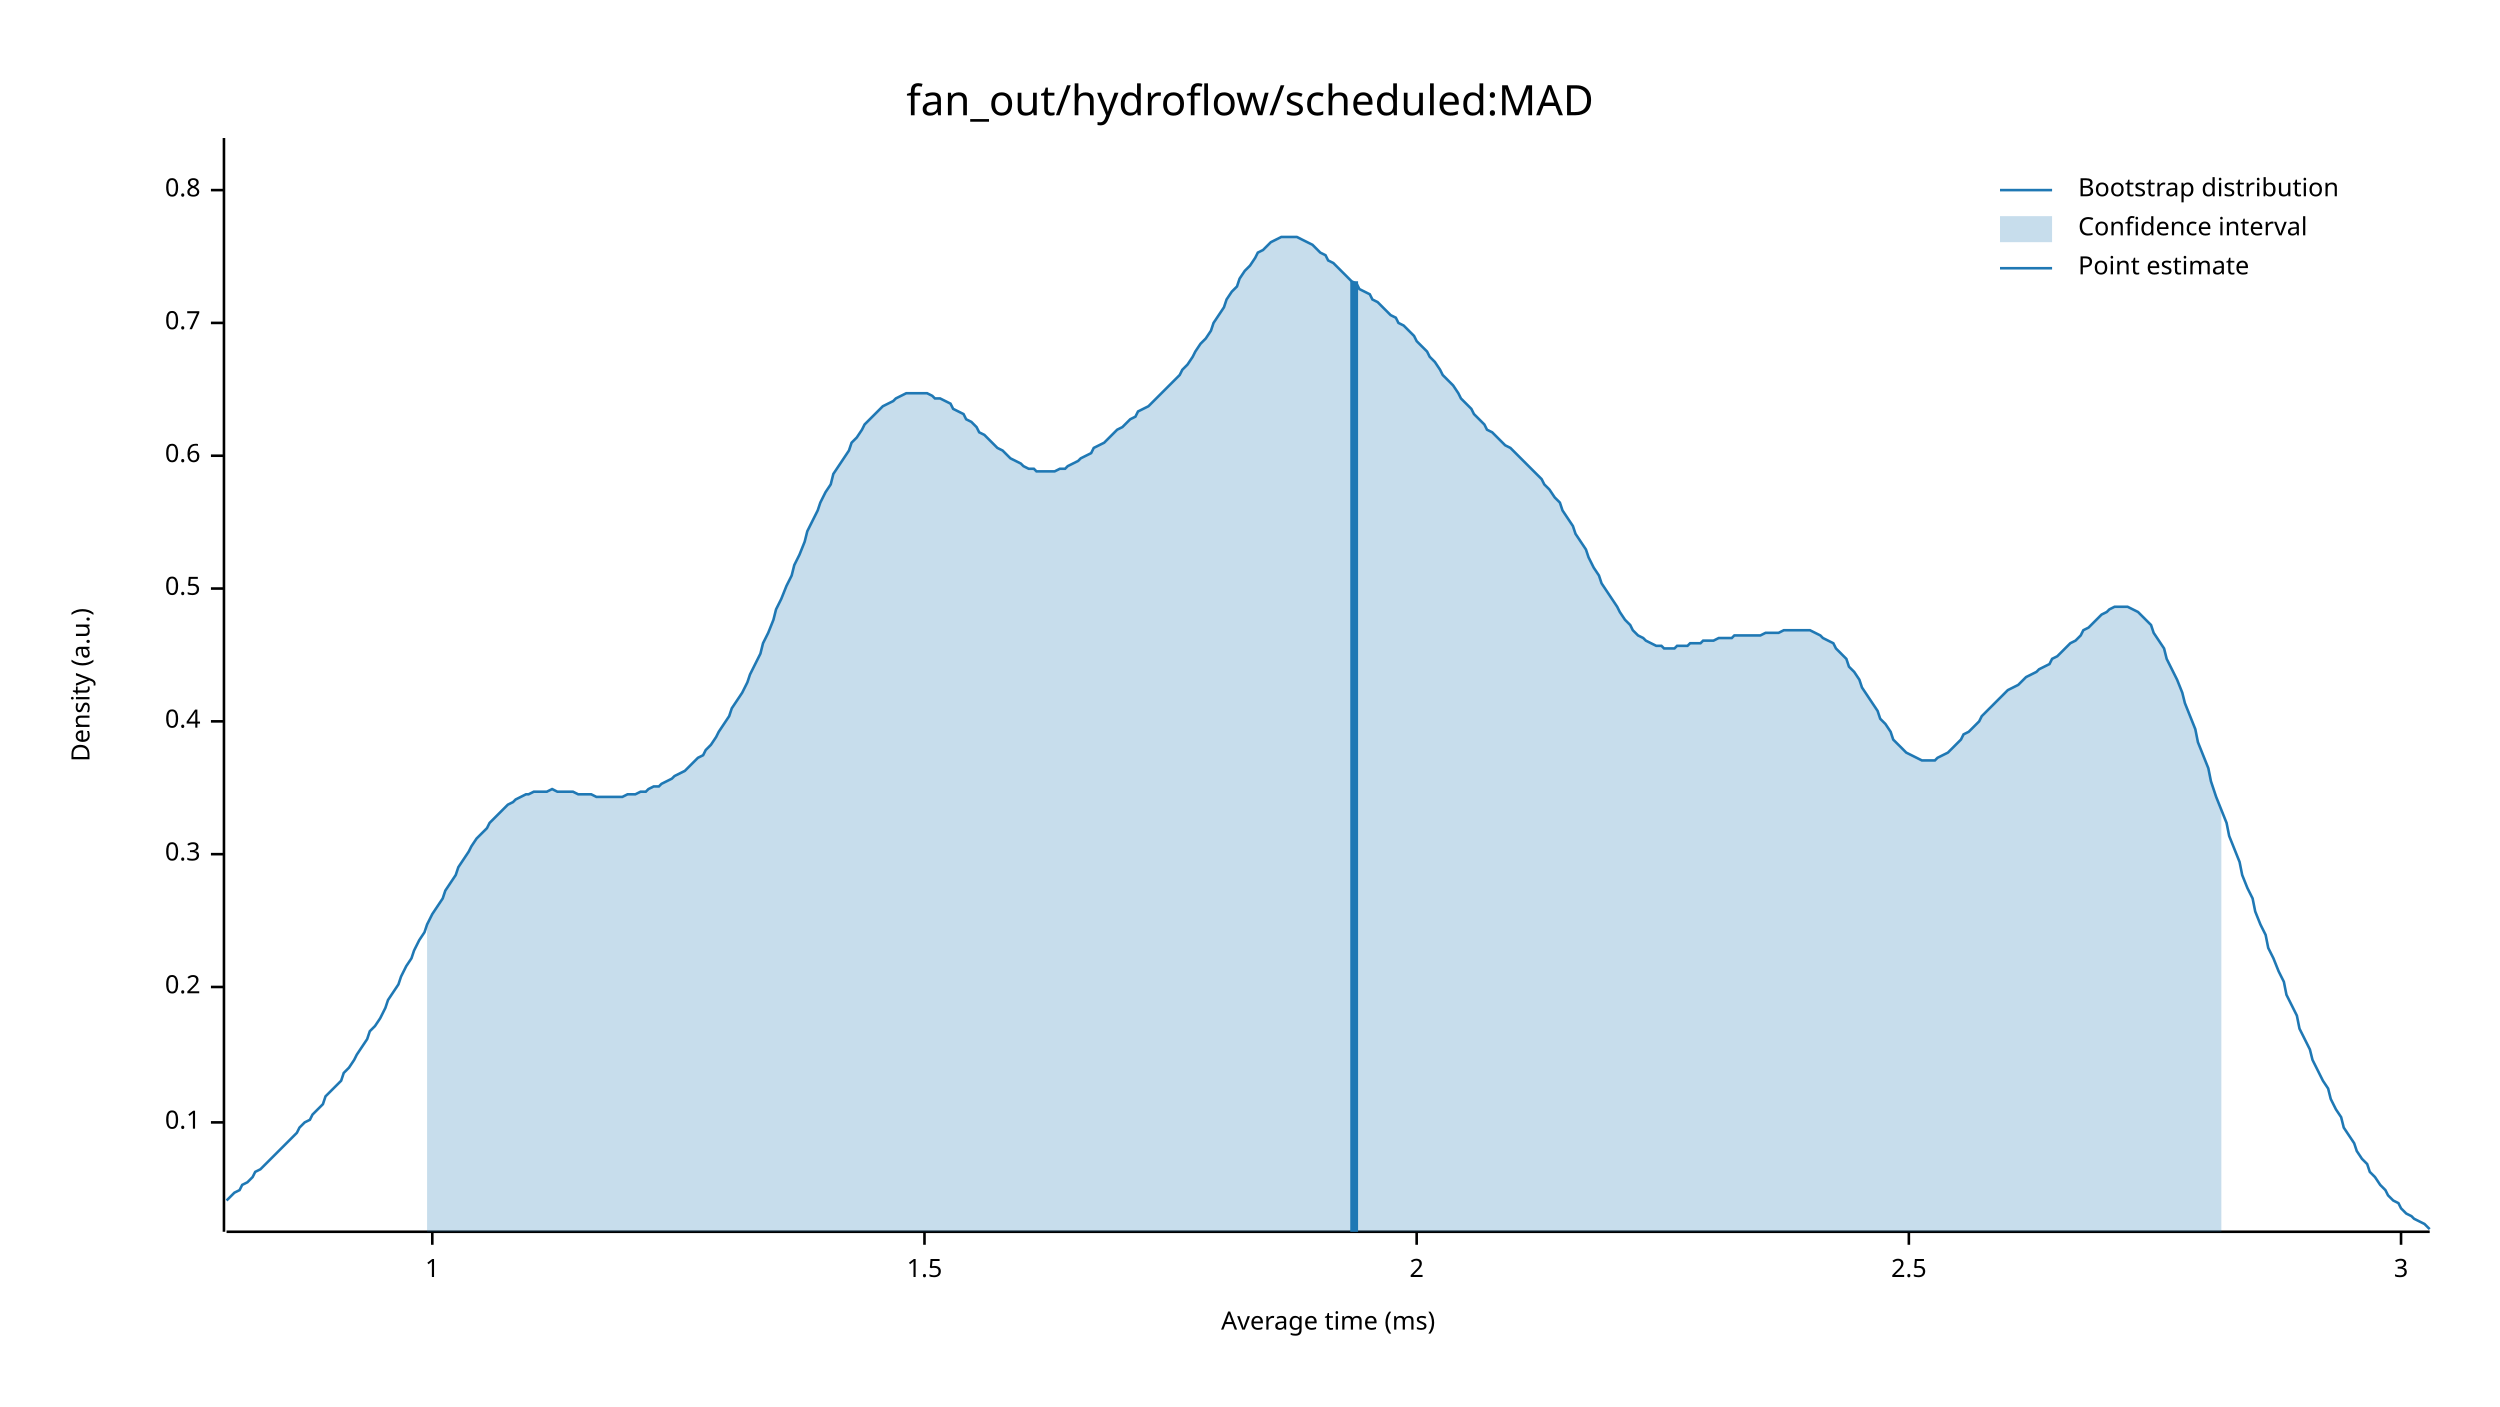
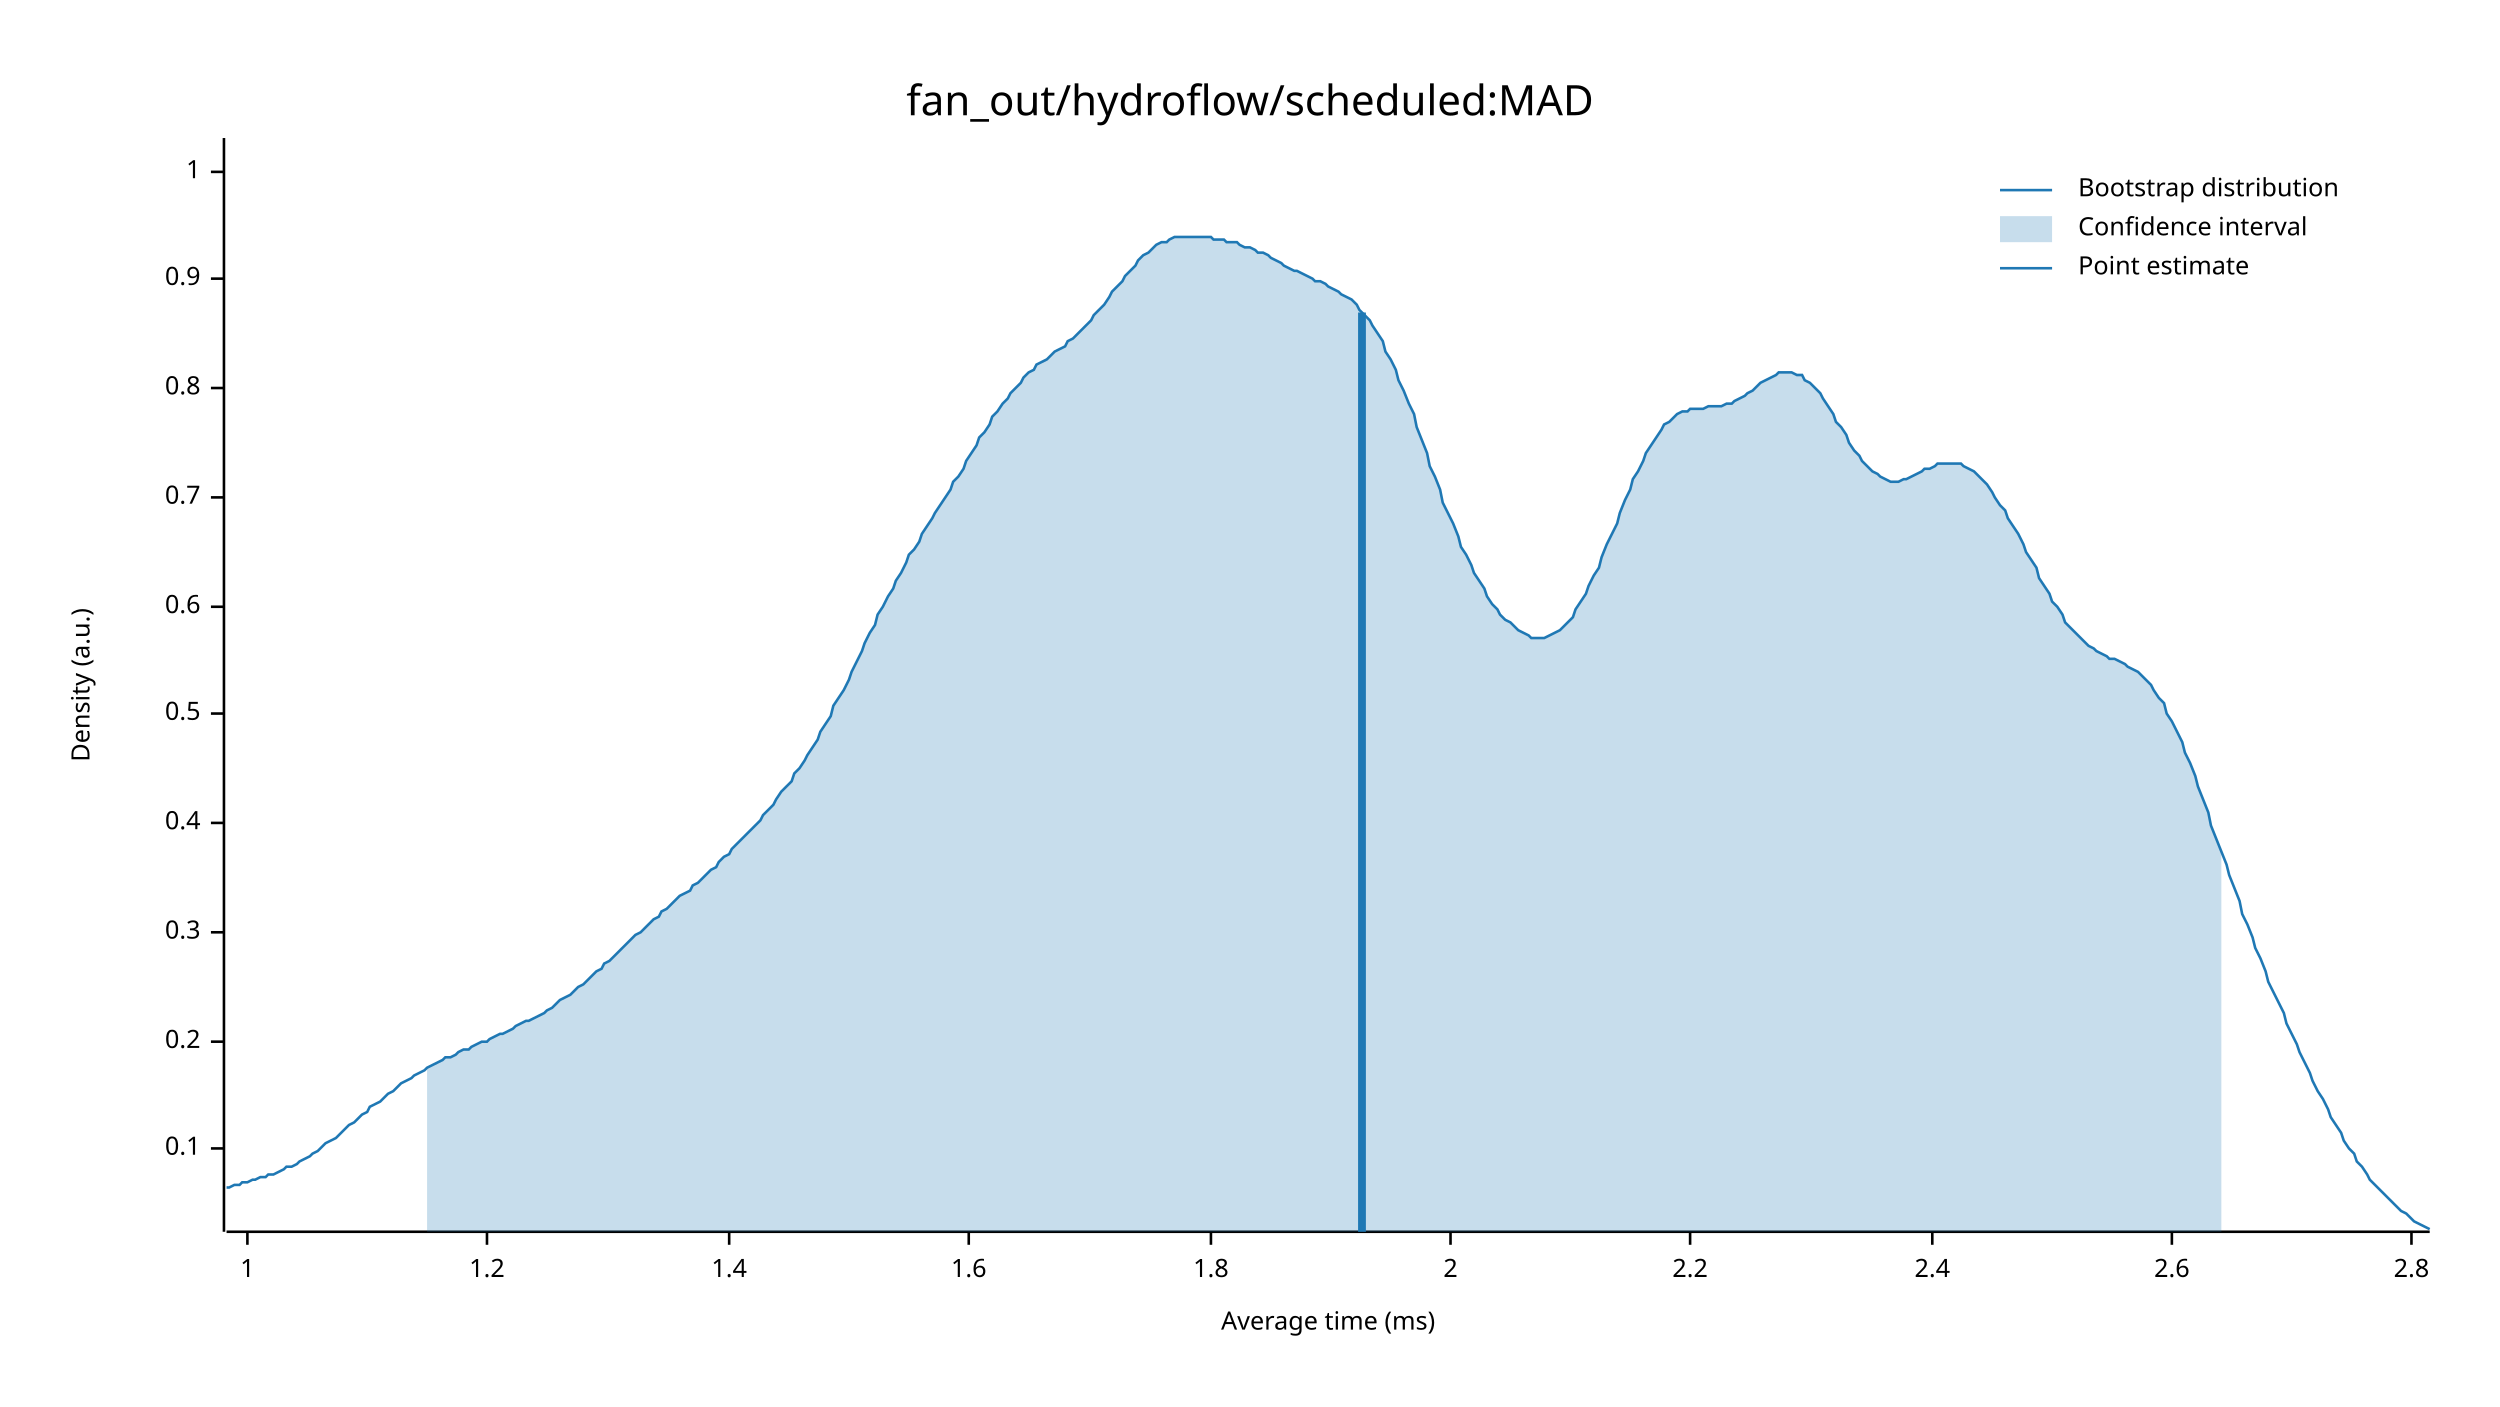
<svg xmlns="http://www.w3.org/2000/svg" width="960" height="540" viewBox="0 0 960 540">
  <text x="480" y="32" dy="0.76em" text-anchor="middle" font-family="sans-serif" font-size="16.129" opacity="1" fill="#000000">
fan_out/hydroflow/scheduled:MAD
</text>
  <text x="27" y="263" dy="0.76em" text-anchor="middle" font-family="sans-serif" font-size="9.677" opacity="1" fill="#000000" transform="rotate(270, 27, 263)">
Density (a.u.)
</text>
  <text x="510" y="513" dy="-0.5ex" text-anchor="middle" font-family="sans-serif" font-size="9.677" opacity="1" fill="#000000">
Average time (ms)
</text>
  <polyline fill="none" opacity="1" stroke="#000000" stroke-width="1" points="86,53 86,473 " />
-   <text x="77" y="431" dy="0.5ex" text-anchor="end" font-family="sans-serif" font-size="9.677" opacity="1" fill="#000000">
+   <text x="77" y="441" dy="0.5ex" text-anchor="end" font-family="sans-serif" font-size="9.677" opacity="1" fill="#000000">
0.1
</text>
-   <polyline fill="none" opacity="1" stroke="#000000" stroke-width="1" points="81,431 86,431 " />
-   <text x="77" y="379" dy="0.5ex" text-anchor="end" font-family="sans-serif" font-size="9.677" opacity="1" fill="#000000">
+   <polyline fill="none" opacity="1" stroke="#000000" stroke-width="1" points="81,441 86,441 " />
+   <text x="77" y="400" dy="0.5ex" text-anchor="end" font-family="sans-serif" font-size="9.677" opacity="1" fill="#000000">
0.2
</text>
-   <polyline fill="none" opacity="1" stroke="#000000" stroke-width="1" points="81,379 86,379 " />
-   <text x="77" y="328" dy="0.5ex" text-anchor="end" font-family="sans-serif" font-size="9.677" opacity="1" fill="#000000">
+   <polyline fill="none" opacity="1" stroke="#000000" stroke-width="1" points="81,400 86,400 " />
+   <text x="77" y="358" dy="0.5ex" text-anchor="end" font-family="sans-serif" font-size="9.677" opacity="1" fill="#000000">
0.3
</text>
-   <polyline fill="none" opacity="1" stroke="#000000" stroke-width="1" points="81,328 86,328 " />
-   <text x="77" y="277" dy="0.5ex" text-anchor="end" font-family="sans-serif" font-size="9.677" opacity="1" fill="#000000">
+   <polyline fill="none" opacity="1" stroke="#000000" stroke-width="1" points="81,358 86,358 " />
+   <text x="77" y="316" dy="0.5ex" text-anchor="end" font-family="sans-serif" font-size="9.677" opacity="1" fill="#000000">
0.4
</text>
-   <polyline fill="none" opacity="1" stroke="#000000" stroke-width="1" points="81,277 86,277 " />
-   <text x="77" y="226" dy="0.5ex" text-anchor="end" font-family="sans-serif" font-size="9.677" opacity="1" fill="#000000">
+   <polyline fill="none" opacity="1" stroke="#000000" stroke-width="1" points="81,316 86,316 " />
+   <text x="77" y="274" dy="0.5ex" text-anchor="end" font-family="sans-serif" font-size="9.677" opacity="1" fill="#000000">
0.5
</text>
-   <polyline fill="none" opacity="1" stroke="#000000" stroke-width="1" points="81,226 86,226 " />
-   <text x="77" y="175" dy="0.5ex" text-anchor="end" font-family="sans-serif" font-size="9.677" opacity="1" fill="#000000">
+   <polyline fill="none" opacity="1" stroke="#000000" stroke-width="1" points="81,274 86,274 " />
+   <text x="77" y="233" dy="0.5ex" text-anchor="end" font-family="sans-serif" font-size="9.677" opacity="1" fill="#000000">
0.6
</text>
-   <polyline fill="none" opacity="1" stroke="#000000" stroke-width="1" points="81,175 86,175 " />
-   <text x="77" y="124" dy="0.5ex" text-anchor="end" font-family="sans-serif" font-size="9.677" opacity="1" fill="#000000">
+   <polyline fill="none" opacity="1" stroke="#000000" stroke-width="1" points="81,233 86,233 " />
+   <text x="77" y="191" dy="0.5ex" text-anchor="end" font-family="sans-serif" font-size="9.677" opacity="1" fill="#000000">
0.7
</text>
-   <polyline fill="none" opacity="1" stroke="#000000" stroke-width="1" points="81,124 86,124 " />
-   <text x="77" y="73" dy="0.5ex" text-anchor="end" font-family="sans-serif" font-size="9.677" opacity="1" fill="#000000">
+   <polyline fill="none" opacity="1" stroke="#000000" stroke-width="1" points="81,191 86,191 " />
+   <text x="77" y="149" dy="0.5ex" text-anchor="end" font-family="sans-serif" font-size="9.677" opacity="1" fill="#000000">
0.8
</text>
-   <polyline fill="none" opacity="1" stroke="#000000" stroke-width="1" points="81,73 86,73 " />
-   <polyline fill="none" opacity="1" stroke="#000000" stroke-width="1" points="87,473 933,473 " />
-   <text x="166" y="483" dy="0.76em" text-anchor="middle" font-family="sans-serif" font-size="9.677" opacity="1" fill="#000000">
+   <polyline fill="none" opacity="1" stroke="#000000" stroke-width="1" points="81,149 86,149 " />
+   <text x="77" y="107" dy="0.5ex" text-anchor="end" font-family="sans-serif" font-size="9.677" opacity="1" fill="#000000">
+ 0.9
+ </text>
+   <polyline fill="none" opacity="1" stroke="#000000" stroke-width="1" points="81,107 86,107 " />
+   <text x="77" y="66" dy="0.5ex" text-anchor="end" font-family="sans-serif" font-size="9.677" opacity="1" fill="#000000">
1
</text>
-   <polyline fill="none" opacity="1" stroke="#000000" stroke-width="1" points="166,473 166,478 " />
-   <text x="355" y="483" dy="0.76em" text-anchor="middle" font-family="sans-serif" font-size="9.677" opacity="1" fill="#000000">
- 1.5
+   <polyline fill="none" opacity="1" stroke="#000000" stroke-width="1" points="81,66 86,66 " />
+   <polyline fill="none" opacity="1" stroke="#000000" stroke-width="1" points="87,473 933,473 " />
+   <text x="95" y="483" dy="0.76em" text-anchor="middle" font-family="sans-serif" font-size="9.677" opacity="1" fill="#000000">
+ 1
</text>
-   <polyline fill="none" opacity="1" stroke="#000000" stroke-width="1" points="355,473 355,478 " />
-   <text x="544" y="483" dy="0.76em" text-anchor="middle" font-family="sans-serif" font-size="9.677" opacity="1" fill="#000000">
+   <polyline fill="none" opacity="1" stroke="#000000" stroke-width="1" points="95,473 95,478 " />
+   <text x="187" y="483" dy="0.76em" text-anchor="middle" font-family="sans-serif" font-size="9.677" opacity="1" fill="#000000">
+ 1.2
+ </text>
+   <polyline fill="none" opacity="1" stroke="#000000" stroke-width="1" points="187,473 187,478 " />
+   <text x="280" y="483" dy="0.76em" text-anchor="middle" font-family="sans-serif" font-size="9.677" opacity="1" fill="#000000">
+ 1.4
+ </text>
+   <polyline fill="none" opacity="1" stroke="#000000" stroke-width="1" points="280,473 280,478 " />
+   <text x="372" y="483" dy="0.76em" text-anchor="middle" font-family="sans-serif" font-size="9.677" opacity="1" fill="#000000">
+ 1.6
+ </text>
+   <polyline fill="none" opacity="1" stroke="#000000" stroke-width="1" points="372,473 372,478 " />
+   <text x="465" y="483" dy="0.76em" text-anchor="middle" font-family="sans-serif" font-size="9.677" opacity="1" fill="#000000">
+ 1.8
+ </text>
+   <polyline fill="none" opacity="1" stroke="#000000" stroke-width="1" points="465,473 465,478 " />
+   <text x="557" y="483" dy="0.76em" text-anchor="middle" font-family="sans-serif" font-size="9.677" opacity="1" fill="#000000">
2
</text>
-   <polyline fill="none" opacity="1" stroke="#000000" stroke-width="1" points="544,473 544,478 " />
-   <text x="733" y="483" dy="0.76em" text-anchor="middle" font-family="sans-serif" font-size="9.677" opacity="1" fill="#000000">
- 2.5
+   <polyline fill="none" opacity="1" stroke="#000000" stroke-width="1" points="557,473 557,478 " />
+   <text x="649" y="483" dy="0.76em" text-anchor="middle" font-family="sans-serif" font-size="9.677" opacity="1" fill="#000000">
+ 2.2
</text>
-   <polyline fill="none" opacity="1" stroke="#000000" stroke-width="1" points="733,473 733,478 " />
-   <text x="922" y="483" dy="0.76em" text-anchor="middle" font-family="sans-serif" font-size="9.677" opacity="1" fill="#000000">
- 3
+   <polyline fill="none" opacity="1" stroke="#000000" stroke-width="1" points="649,473 649,478 " />
+   <text x="742" y="483" dy="0.76em" text-anchor="middle" font-family="sans-serif" font-size="9.677" opacity="1" fill="#000000">
+ 2.4
</text>
-   <polyline fill="none" opacity="1" stroke="#000000" stroke-width="1" points="922,473 922,478 " />
-   <polyline fill="none" opacity="1" stroke="#1F78B4" stroke-width="1" points="87,461 88,460 90,458 92,457 93,455 95,454 97,452 98,450 100,449 102,447 103,446 105,444 107,442 109,440 110,439 112,437 114,435 115,433 117,431 119,430 120,428 122,426 124,424 125,421 127,419 129,417 131,415 132,412 134,410 136,407 137,405 139,402 141,399 142,396 144,394 146,391 148,387 149,384 151,381 153,378 154,375 156,371 158,368 159,365 161,361 163,358 164,355 166,351 168,348 170,345 171,342 173,339 175,336 176,333 178,330 180,327 181,325 183,322 185,320 187,318 188,316 190,314 192,312 193,311 195,309 197,308 198,307 200,306 202,305 203,305 205,304 207,304 209,304 210,304 212,303 214,304 215,304 217,304 219,304 220,304 222,305 224,305 226,305 227,305 229,306 231,306 232,306 234,306 236,306 237,306 239,306 241,305 242,305 244,305 246,304 248,304 249,303 251,302 253,302 254,301 256,300 258,299 259,298 261,297 263,296 265,294 266,293 268,291 270,290 271,288 273,286 275,283 276,281 278,278 280,275 281,272 283,269 285,266 287,262 288,259 290,255 292,251 293,247 295,243 297,238 298,234 300,230 302,225 304,221 305,217 307,213 309,208 310,204 312,200 314,196 315,193 317,189 319,186 320,182 322,179 324,176 326,173 327,170 329,168 331,165 332,163 334,161 336,159 337,158 339,156 341,155 343,154 344,153 346,152 348,151 349,151 351,151 353,151 354,151 356,151 358,152 359,153 361,153 363,154 365,155 366,157 368,158 370,159 371,161 373,162 375,164 376,166 378,167 380,169 381,170 383,172 385,173 387,175 388,176 390,177 392,178 393,179 395,180 397,180 398,181 400,181 402,181 404,181 405,181 407,180 409,180 410,179 412,178 414,177 415,176 417,175 419,174 420,172 422,171 424,170 426,168 427,167 429,165 431,164 432,163 434,161 436,160 437,158 439,157 441,156 443,154 444,153 446,151 448,149 449,148 451,146 453,144 454,142 456,140 458,137 459,135 461,132 463,130 465,127 466,124 468,121 470,118 471,115 473,112 475,110 476,107 478,104 480,102 482,99 483,97 485,96 487,94 488,93 490,92 492,91 493,91 495,91 497,91 498,91 500,92 502,93 504,94 505,95 507,97 509,98 510,100 512,101 514,103 515,104 517,106 519,108 521,109 522,111 524,112 526,113 527,115 529,116 531,118 532,119 534,121 536,122 537,124 539,125 541,127 543,129 544,131 546,133 548,135 549,137 551,139 553,142 554,144 556,146 558,148 560,151 561,153 563,155 565,157 566,159 568,161 570,163 571,165 573,166 575,168 576,169 578,171 580,172 582,174 583,175 585,177 587,179 588,180 590,182 592,184 593,186 595,188 597,191 599,193 600,196 602,199 604,202 605,205 607,208 609,211 610,214 612,218 614,221 615,224 617,227 619,230 621,233 622,235 624,238 626,240 627,242 629,244 631,245 632,246 634,247 636,248 638,248 639,249 641,249 643,249 644,248 646,248 648,248 649,247 651,247 653,247 654,246 656,246 658,246 660,245 661,245 663,245 665,245 666,244 668,244 670,244 671,244 673,244 675,244 676,244 678,243 680,243 682,243 683,243 685,242 687,242 688,242 690,242 692,242 693,242 695,242 697,243 699,244 700,245 702,246 704,247 705,249 707,251 709,253 710,256 712,258 714,261 715,264 717,267 719,270 721,273 722,276 724,278 726,281 727,284 729,286 731,288 732,289 734,290 736,291 738,292 739,292 741,292 743,292 744,291 746,290 748,289 749,288 751,286 753,284 754,282 756,281 758,279 760,277 761,275 763,273 765,271 766,270 768,268 770,266 771,265 773,264 775,263 777,261 778,260 780,259 782,258 783,257 785,256 787,255 788,253 790,252 792,250 793,249 795,247 797,246 799,244 800,242 802,241 804,239 805,238 807,236 809,235 810,234 812,233 814,233 816,233 817,233 819,234 821,235 822,236 824,238 826,240 827,243 829,246 831,249 832,253 834,257 836,261 838,266 839,270 841,275 843,280 844,285 846,290 848,295 849,300 851,306 853,311 855,316 856,321 858,326 860,331 861,336 863,341 865,345 866,350 868,355 870,359 871,364 873,368 875,373 877,377 878,382 880,386 882,390 883,395 885,399 887,403 888,407 890,411 892,415 894,418 895,422 897,426 899,429 900,433 902,436 904,439 905,442 907,445 909,447 910,450 912,452 914,455 916,457 917,459 919,461 921,462 922,464 924,466 926,467 927,468 929,469 931,470 933,472 " />
-   <polygon opacity="0.25" fill="#1F78B4" points="164,355 166,351 168,348 170,345 171,342 173,339 175,336 176,333 178,330 180,327 181,325 183,322 185,320 187,318 188,316 190,314 192,312 193,311 195,309 197,308 198,307 200,306 202,305 203,305 205,304 207,304 209,304 210,304 212,303 214,304 215,304 217,304 219,304 220,304 222,305 224,305 226,305 227,305 229,306 231,306 232,306 234,306 236,306 237,306 239,306 241,305 242,305 244,305 246,304 248,304 249,303 251,302 253,302 254,301 256,300 258,299 259,298 261,297 263,296 265,294 266,293 268,291 270,290 271,288 273,286 275,283 276,281 278,278 280,275 281,272 283,269 285,266 287,262 288,259 290,255 292,251 293,247 295,243 297,238 298,234 300,230 302,225 304,221 305,217 307,213 309,208 310,204 312,200 314,196 315,193 317,189 319,186 320,182 322,179 324,176 326,173 327,170 329,168 331,165 332,163 334,161 336,159 337,158 339,156 341,155 343,154 344,153 346,152 348,151 349,151 351,151 353,151 354,151 356,151 358,152 359,153 361,153 363,154 365,155 366,157 368,158 370,159 371,161 373,162 375,164 376,166 378,167 380,169 381,170 383,172 385,173 387,175 388,176 390,177 392,178 393,179 395,180 397,180 398,181 400,181 402,181 404,181 405,181 407,180 409,180 410,179 412,178 414,177 415,176 417,175 419,174 420,172 422,171 424,170 426,168 427,167 429,165 431,164 432,163 434,161 436,160 437,158 439,157 441,156 443,154 444,153 446,151 448,149 449,148 451,146 453,144 454,142 456,140 458,137 459,135 461,132 463,130 465,127 466,124 468,121 470,118 471,115 473,112 475,110 476,107 478,104 480,102 482,99 483,97 485,96 487,94 488,93 490,92 492,91 493,91 495,91 497,91 498,91 500,92 502,93 504,94 505,95 507,97 509,98 510,100 512,101 514,103 515,104 517,106 519,108 521,109 522,111 524,112 526,113 527,115 529,116 531,118 532,119 534,121 536,122 537,124 539,125 541,127 543,129 544,131 546,133 548,135 549,137 551,139 553,142 554,144 556,146 558,148 560,151 561,153 563,155 565,157 566,159 568,161 570,163 571,165 573,166 575,168 576,169 578,171 580,172 582,174 583,175 585,177 587,179 588,180 590,182 592,184 593,186 595,188 597,191 599,193 600,196 602,199 604,202 605,205 607,208 609,211 610,214 612,218 614,221 615,224 617,227 619,230 621,233 622,235 624,238 626,240 627,242 629,244 631,245 632,246 634,247 636,248 638,248 639,249 641,249 643,249 644,248 646,248 648,248 649,247 651,247 653,247 654,246 656,246 658,246 660,245 661,245 663,245 665,245 666,244 668,244 670,244 671,244 673,244 675,244 676,244 678,243 680,243 682,243 683,243 685,242 687,242 688,242 690,242 692,242 693,242 695,242 697,243 699,244 700,245 702,246 704,247 705,249 707,251 709,253 710,256 712,258 714,261 715,264 717,267 719,270 721,273 722,276 724,278 726,281 727,284 729,286 731,288 732,289 734,290 736,291 738,292 739,292 741,292 743,292 744,291 746,290 748,289 749,288 751,286 753,284 754,282 756,281 758,279 760,277 761,275 763,273 765,271 766,270 768,268 770,266 771,265 773,264 775,263 777,261 778,260 780,259 782,258 783,257 785,256 787,255 788,253 790,252 792,250 793,249 795,247 797,246 799,244 800,242 802,241 804,239 805,238 807,236 809,235 810,234 812,233 814,233 816,233 817,233 819,234 821,235 822,236 824,238 826,240 827,243 829,246 831,249 832,253 834,257 836,261 838,266 839,270 841,275 843,280 844,285 846,290 848,295 849,300 851,306 853,311 853,473 164,473 " />
-   <polyline fill="none" opacity="1" stroke="#1F78B4" stroke-width="3" points="520,473 520,108 " />
+   <polyline fill="none" opacity="1" stroke="#000000" stroke-width="1" points="742,473 742,478 " />
+   <text x="834" y="483" dy="0.76em" text-anchor="middle" font-family="sans-serif" font-size="9.677" opacity="1" fill="#000000">
+ 2.6
+ </text>
+   <polyline fill="none" opacity="1" stroke="#000000" stroke-width="1" points="834,473 834,478 " />
+   <text x="926" y="483" dy="0.76em" text-anchor="middle" font-family="sans-serif" font-size="9.677" opacity="1" fill="#000000">
+ 2.8
+ </text>
+   <polyline fill="none" opacity="1" stroke="#000000" stroke-width="1" points="926,473 926,478 " />
+   <polyline fill="none" opacity="1" stroke="#1F78B4" stroke-width="1" points="87,456 88,456 90,455 92,455 93,454 95,454 97,453 98,453 100,452 102,452 103,451 105,451 107,450 109,449 110,448 112,448 114,447 115,446 117,445 119,444 120,443 122,442 124,440 125,439 127,438 129,437 131,435 132,434 134,432 136,431 137,430 139,428 141,427 142,425 144,424 146,423 148,421 149,420 151,419 153,417 154,416 156,415 158,414 159,413 161,412 163,411 164,410 166,409 168,408 170,407 171,406 173,406 175,405 176,404 178,403 180,403 181,402 183,401 185,400 187,400 188,399 190,398 192,397 193,397 195,396 197,395 198,394 200,393 202,392 203,392 205,391 207,390 209,389 210,388 212,387 214,385 215,384 217,383 219,382 220,381 222,379 224,378 226,376 227,375 229,373 231,372 232,370 234,369 236,367 237,366 239,364 241,362 242,361 244,359 246,358 248,356 249,355 251,353 253,352 254,350 256,349 258,347 259,346 261,344 263,343 265,342 266,340 268,339 270,337 271,336 273,334 275,333 276,331 278,329 280,328 281,326 283,324 285,322 287,320 288,319 290,317 292,315 293,313 295,311 297,309 298,307 300,304 302,302 304,300 305,297 307,295 309,292 310,290 312,287 314,284 315,281 317,278 319,275 320,271 322,268 324,265 326,261 327,258 329,254 331,250 332,247 334,243 336,240 337,236 339,233 341,229 343,226 344,223 346,220 348,216 349,213 351,211 353,208 354,205 356,202 358,199 359,197 361,194 363,191 365,188 366,185 368,183 370,180 371,177 373,174 375,171 376,168 378,166 380,163 381,160 383,158 385,155 387,153 388,151 390,149 392,147 393,145 395,143 397,142 398,140 400,139 402,138 404,136 405,135 407,134 409,133 410,131 412,130 414,128 415,127 417,125 419,123 420,121 422,119 424,117 426,114 427,112 429,110 431,108 432,106 434,104 436,102 437,100 439,98 441,97 443,95 444,94 446,93 448,93 449,92 451,91 453,91 454,91 456,91 458,91 459,91 461,91 463,91 465,91 466,92 468,92 470,92 471,93 473,93 475,93 476,94 478,95 480,95 482,96 483,97 485,97 487,98 488,99 490,100 492,101 493,102 495,103 497,104 498,104 500,105 502,106 504,107 505,108 507,108 509,109 510,110 512,111 514,112 515,113 517,114 519,115 521,117 522,119 524,121 526,123 527,125 529,128 531,131 532,135 534,138 536,142 537,146 539,150 541,155 543,159 544,164 546,169 548,174 549,179 551,183 553,188 554,193 556,197 558,201 560,206 561,210 563,213 565,217 566,220 568,223 570,226 571,229 573,232 575,234 576,236 578,238 580,239 582,241 583,242 585,243 587,244 588,245 590,245 592,245 593,245 595,244 597,243 599,242 600,241 602,239 604,237 605,234 607,231 609,228 610,225 612,221 614,218 615,214 617,209 619,205 621,201 622,197 624,192 626,188 627,184 629,181 631,177 632,174 634,171 636,168 638,165 639,163 641,162 643,160 644,159 646,158 648,158 649,157 651,157 653,157 654,157 656,156 658,156 660,156 661,156 663,155 665,155 666,154 668,153 670,152 671,151 673,150 675,148 676,147 678,146 680,145 682,144 683,143 685,143 687,143 688,143 690,144 692,144 693,146 695,147 697,149 699,151 700,153 702,156 704,159 705,162 707,164 709,167 710,170 712,173 714,175 715,177 717,179 719,181 721,182 722,183 724,184 726,185 727,185 729,185 731,184 732,184 734,183 736,182 738,181 739,180 741,180 743,179 744,178 746,178 748,178 749,178 751,178 753,178 754,179 756,180 758,181 760,183 761,184 763,186 765,189 766,191 768,194 770,196 771,199 773,202 775,205 777,209 778,212 780,215 782,218 783,222 785,225 787,228 788,231 790,233 792,236 793,239 795,241 797,243 799,245 800,246 802,248 804,249 805,250 807,251 809,252 810,253 812,253 814,254 816,255 817,256 819,257 821,258 822,259 824,261 826,263 827,265 829,268 831,270 832,274 834,277 836,281 838,285 839,289 841,293 843,298 844,302 846,307 848,312 849,317 851,322 853,327 855,332 856,336 858,341 860,346 861,351 863,355 865,360 866,364 868,368 870,373 871,377 873,381 875,385 877,389 878,393 880,397 882,401 883,404 885,408 887,412 888,415 890,419 892,422 894,426 895,429 897,432 899,435 900,438 902,441 904,443 905,446 907,448 909,451 910,453 912,455 914,457 916,459 917,460 919,462 921,464 922,465 924,466 926,468 927,469 929,470 931,471 933,472 " />
+   <polygon opacity="0.25" fill="#1F78B4" points="164,410 166,409 168,408 170,407 171,406 173,406 175,405 176,404 178,403 180,403 181,402 183,401 185,400 187,400 188,399 190,398 192,397 193,397 195,396 197,395 198,394 200,393 202,392 203,392 205,391 207,390 209,389 210,388 212,387 214,385 215,384 217,383 219,382 220,381 222,379 224,378 226,376 227,375 229,373 231,372 232,370 234,369 236,367 237,366 239,364 241,362 242,361 244,359 246,358 248,356 249,355 251,353 253,352 254,350 256,349 258,347 259,346 261,344 263,343 265,342 266,340 268,339 270,337 271,336 273,334 275,333 276,331 278,329 280,328 281,326 283,324 285,322 287,320 288,319 290,317 292,315 293,313 295,311 297,309 298,307 300,304 302,302 304,300 305,297 307,295 309,292 310,290 312,287 314,284 315,281 317,278 319,275 320,271 322,268 324,265 326,261 327,258 329,254 331,250 332,247 334,243 336,240 337,236 339,233 341,229 343,226 344,223 346,220 348,216 349,213 351,211 353,208 354,205 356,202 358,199 359,197 361,194 363,191 365,188 366,185 368,183 370,180 371,177 373,174 375,171 376,168 378,166 380,163 381,160 383,158 385,155 387,153 388,151 390,149 392,147 393,145 395,143 397,142 398,140 400,139 402,138 404,136 405,135 407,134 409,133 410,131 412,130 414,128 415,127 417,125 419,123 420,121 422,119 424,117 426,114 427,112 429,110 431,108 432,106 434,104 436,102 437,100 439,98 441,97 443,95 444,94 446,93 448,93 449,92 451,91 453,91 454,91 456,91 458,91 459,91 461,91 463,91 465,91 466,92 468,92 470,92 471,93 473,93 475,93 476,94 478,95 480,95 482,96 483,97 485,97 487,98 488,99 490,100 492,101 493,102 495,103 497,104 498,104 500,105 502,106 504,107 505,108 507,108 509,109 510,110 512,111 514,112 515,113 517,114 519,115 521,117 522,119 524,121 526,123 527,125 529,128 531,131 532,135 534,138 536,142 537,146 539,150 541,155 543,159 544,164 546,169 548,174 549,179 551,183 553,188 554,193 556,197 558,201 560,206 561,210 563,213 565,217 566,220 568,223 570,226 571,229 573,232 575,234 576,236 578,238 580,239 582,241 583,242 585,243 587,244 588,245 590,245 592,245 593,245 595,244 597,243 599,242 600,241 602,239 604,237 605,234 607,231 609,228 610,225 612,221 614,218 615,214 617,209 619,205 621,201 622,197 624,192 626,188 627,184 629,181 631,177 632,174 634,171 636,168 638,165 639,163 641,162 643,160 644,159 646,158 648,158 649,157 651,157 653,157 654,157 656,156 658,156 660,156 661,156 663,155 665,155 666,154 668,153 670,152 671,151 673,150 675,148 676,147 678,146 680,145 682,144 683,143 685,143 687,143 688,143 690,144 692,144 693,146 695,147 697,149 699,151 700,153 702,156 704,159 705,162 707,164 709,167 710,170 712,173 714,175 715,177 717,179 719,181 721,182 722,183 724,184 726,185 727,185 729,185 731,184 732,184 734,183 736,182 738,181 739,180 741,180 743,179 744,178 746,178 748,178 749,178 751,178 753,178 754,179 756,180 758,181 760,183 761,184 763,186 765,189 766,191 768,194 770,196 771,199 773,202 775,205 777,209 778,212 780,215 782,218 783,222 785,225 787,228 788,231 790,233 792,236 793,239 795,241 797,243 799,245 800,246 802,248 804,249 805,250 807,251 809,252 810,253 812,253 814,254 816,255 817,256 819,257 821,258 822,259 824,261 826,263 827,265 829,268 831,270 832,274 834,277 836,281 838,285 839,289 841,293 843,298 844,302 846,307 848,312 849,317 851,322 853,327 853,473 164,473 " />
+   <polyline fill="none" opacity="1" stroke="#1F78B4" stroke-width="3" points="523,473 523,120 " />
  <text x="798" y="68" dy="0.76em" text-anchor="start" font-family="sans-serif" font-size="9.677" opacity="1" fill="#000000">
Bootstrap distribution
</text>
  <text x="798" y="83" dy="0.76em" text-anchor="start" font-family="sans-serif" font-size="9.677" opacity="1" fill="#000000">
Confidence interval
</text>
  <text x="798" y="98" dy="0.76em" text-anchor="start" font-family="sans-serif" font-size="9.677" opacity="1" fill="#000000">
Point estimate
</text>
  <polyline fill="none" opacity="1" stroke="#1F78B4" stroke-width="1" points="768,73 788,73 " />
  <rect x="768" y="83" width="20" height="10" opacity="0.25" fill="#1F78B4" stroke="none" />
  <polyline fill="none" opacity="1" stroke="#1F78B4" stroke-width="1" points="768,103 788,103 " />
</svg>
